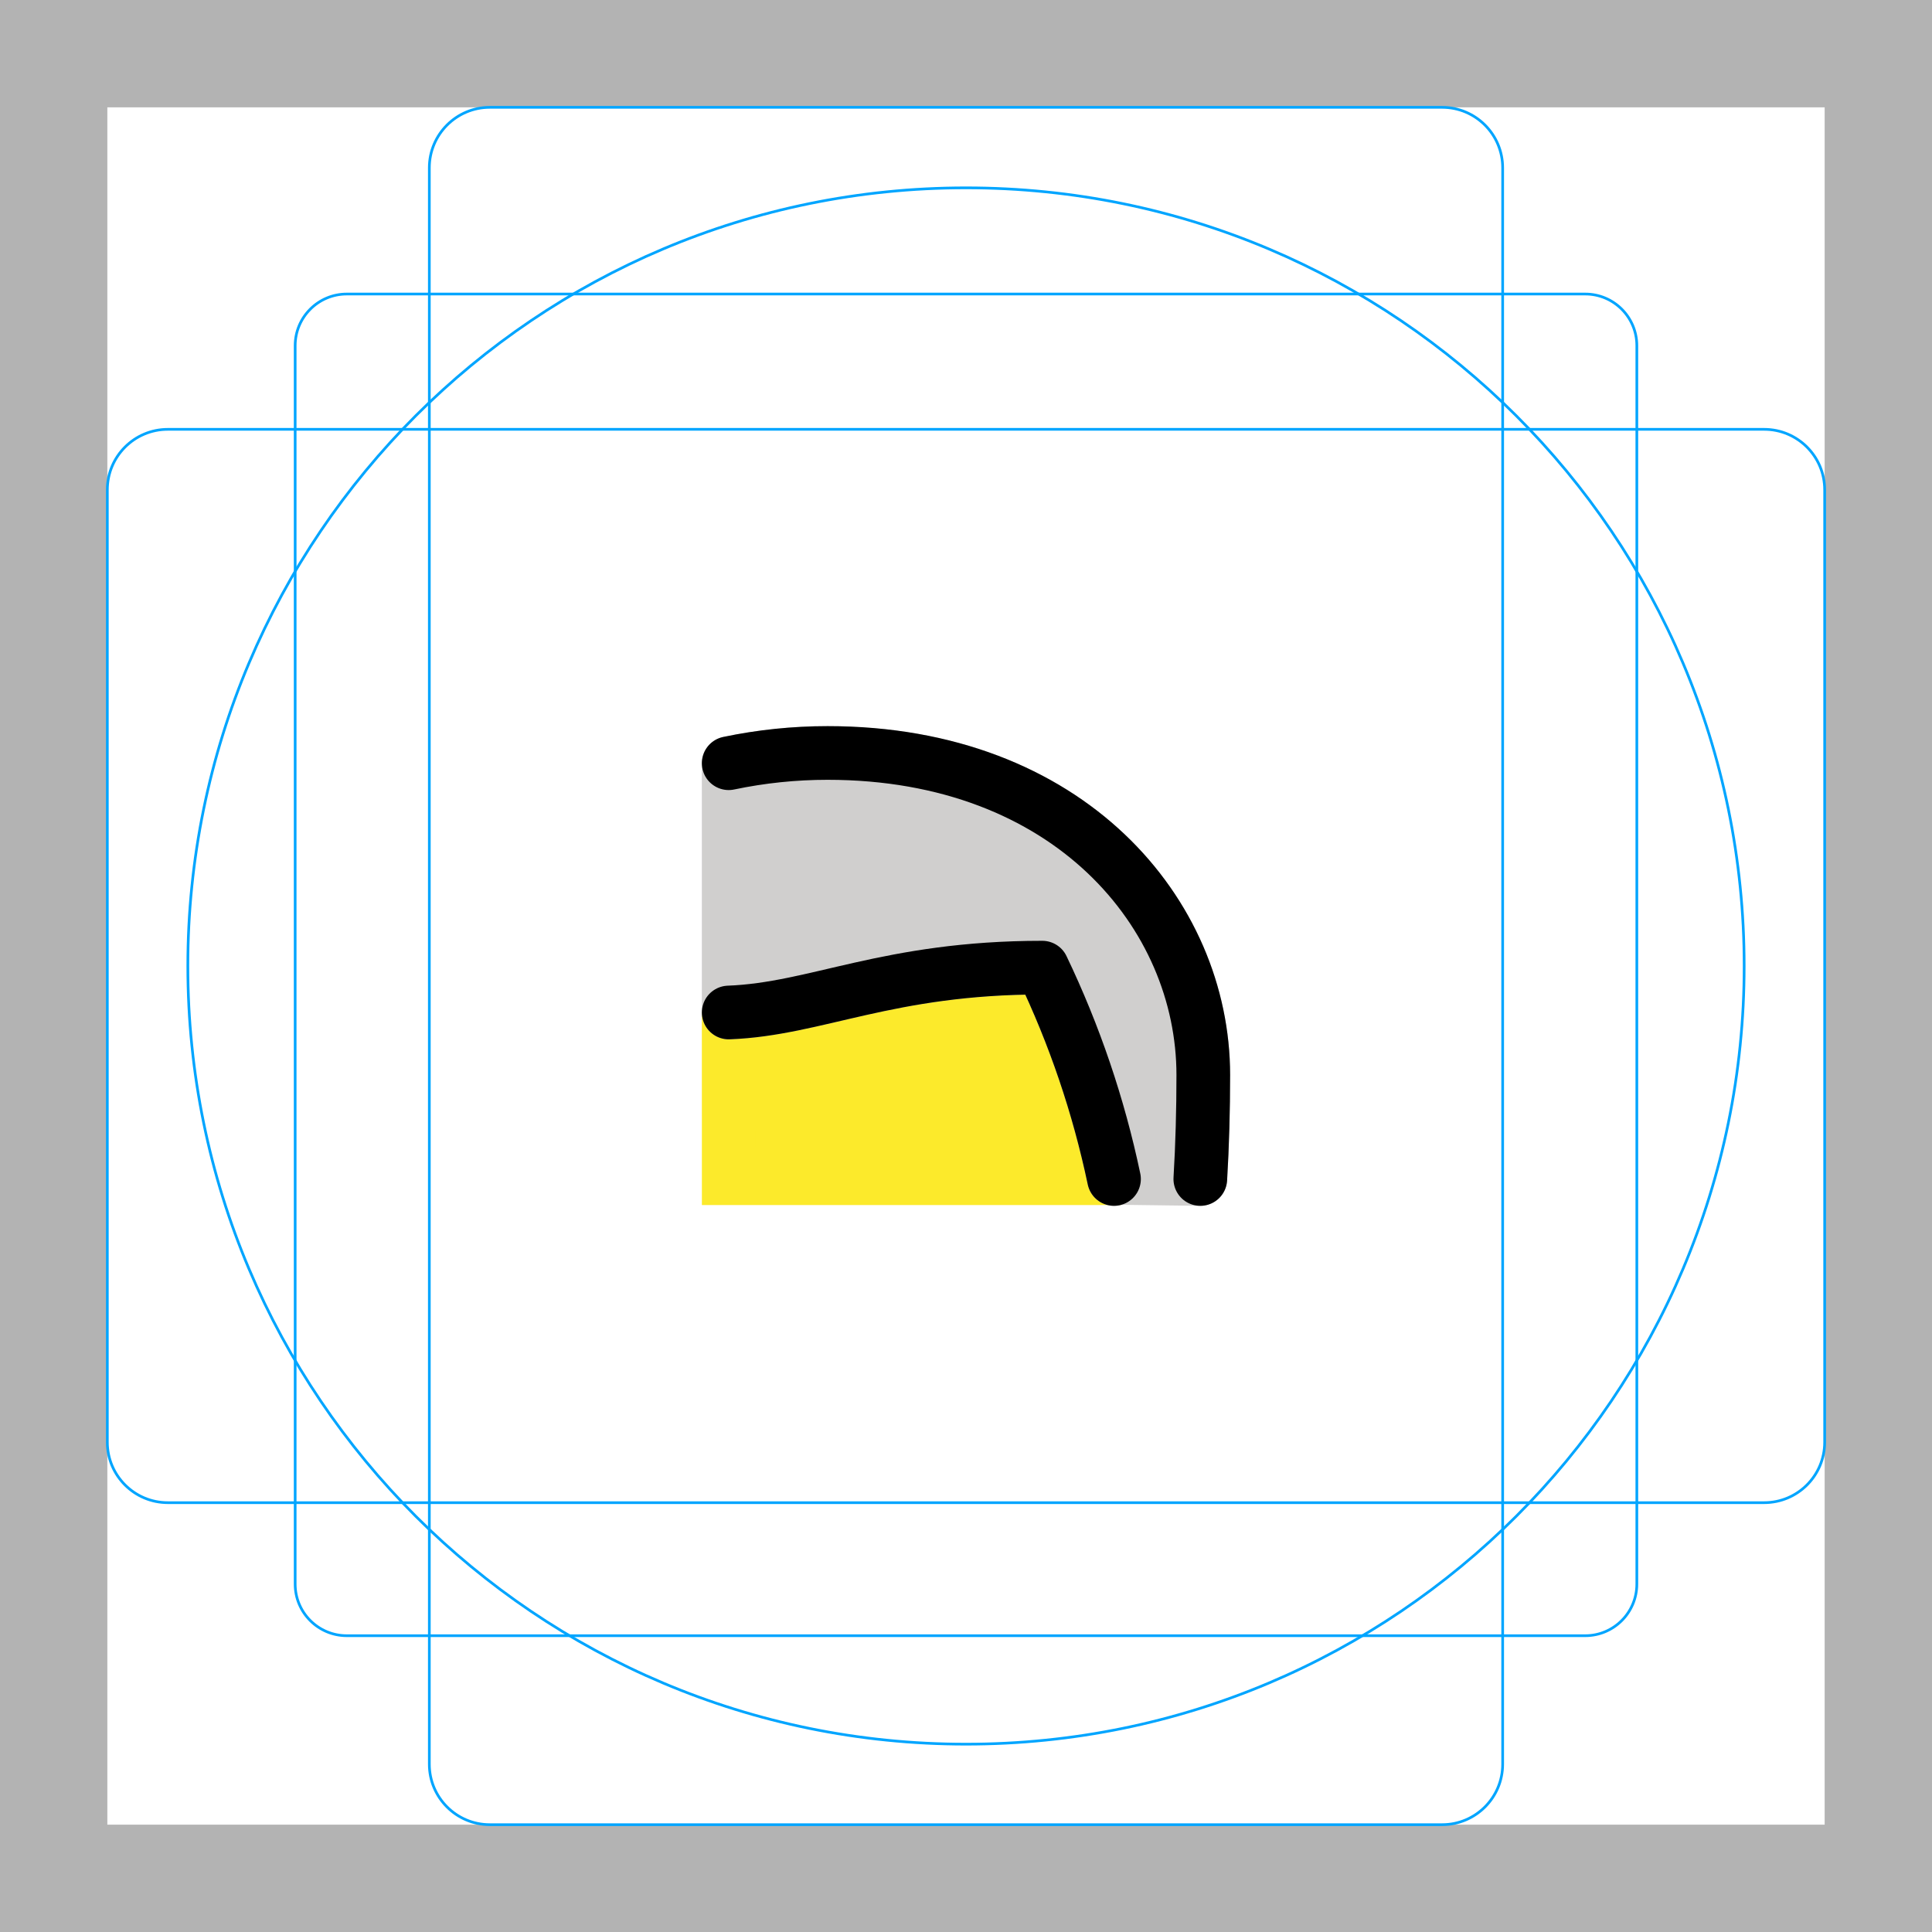
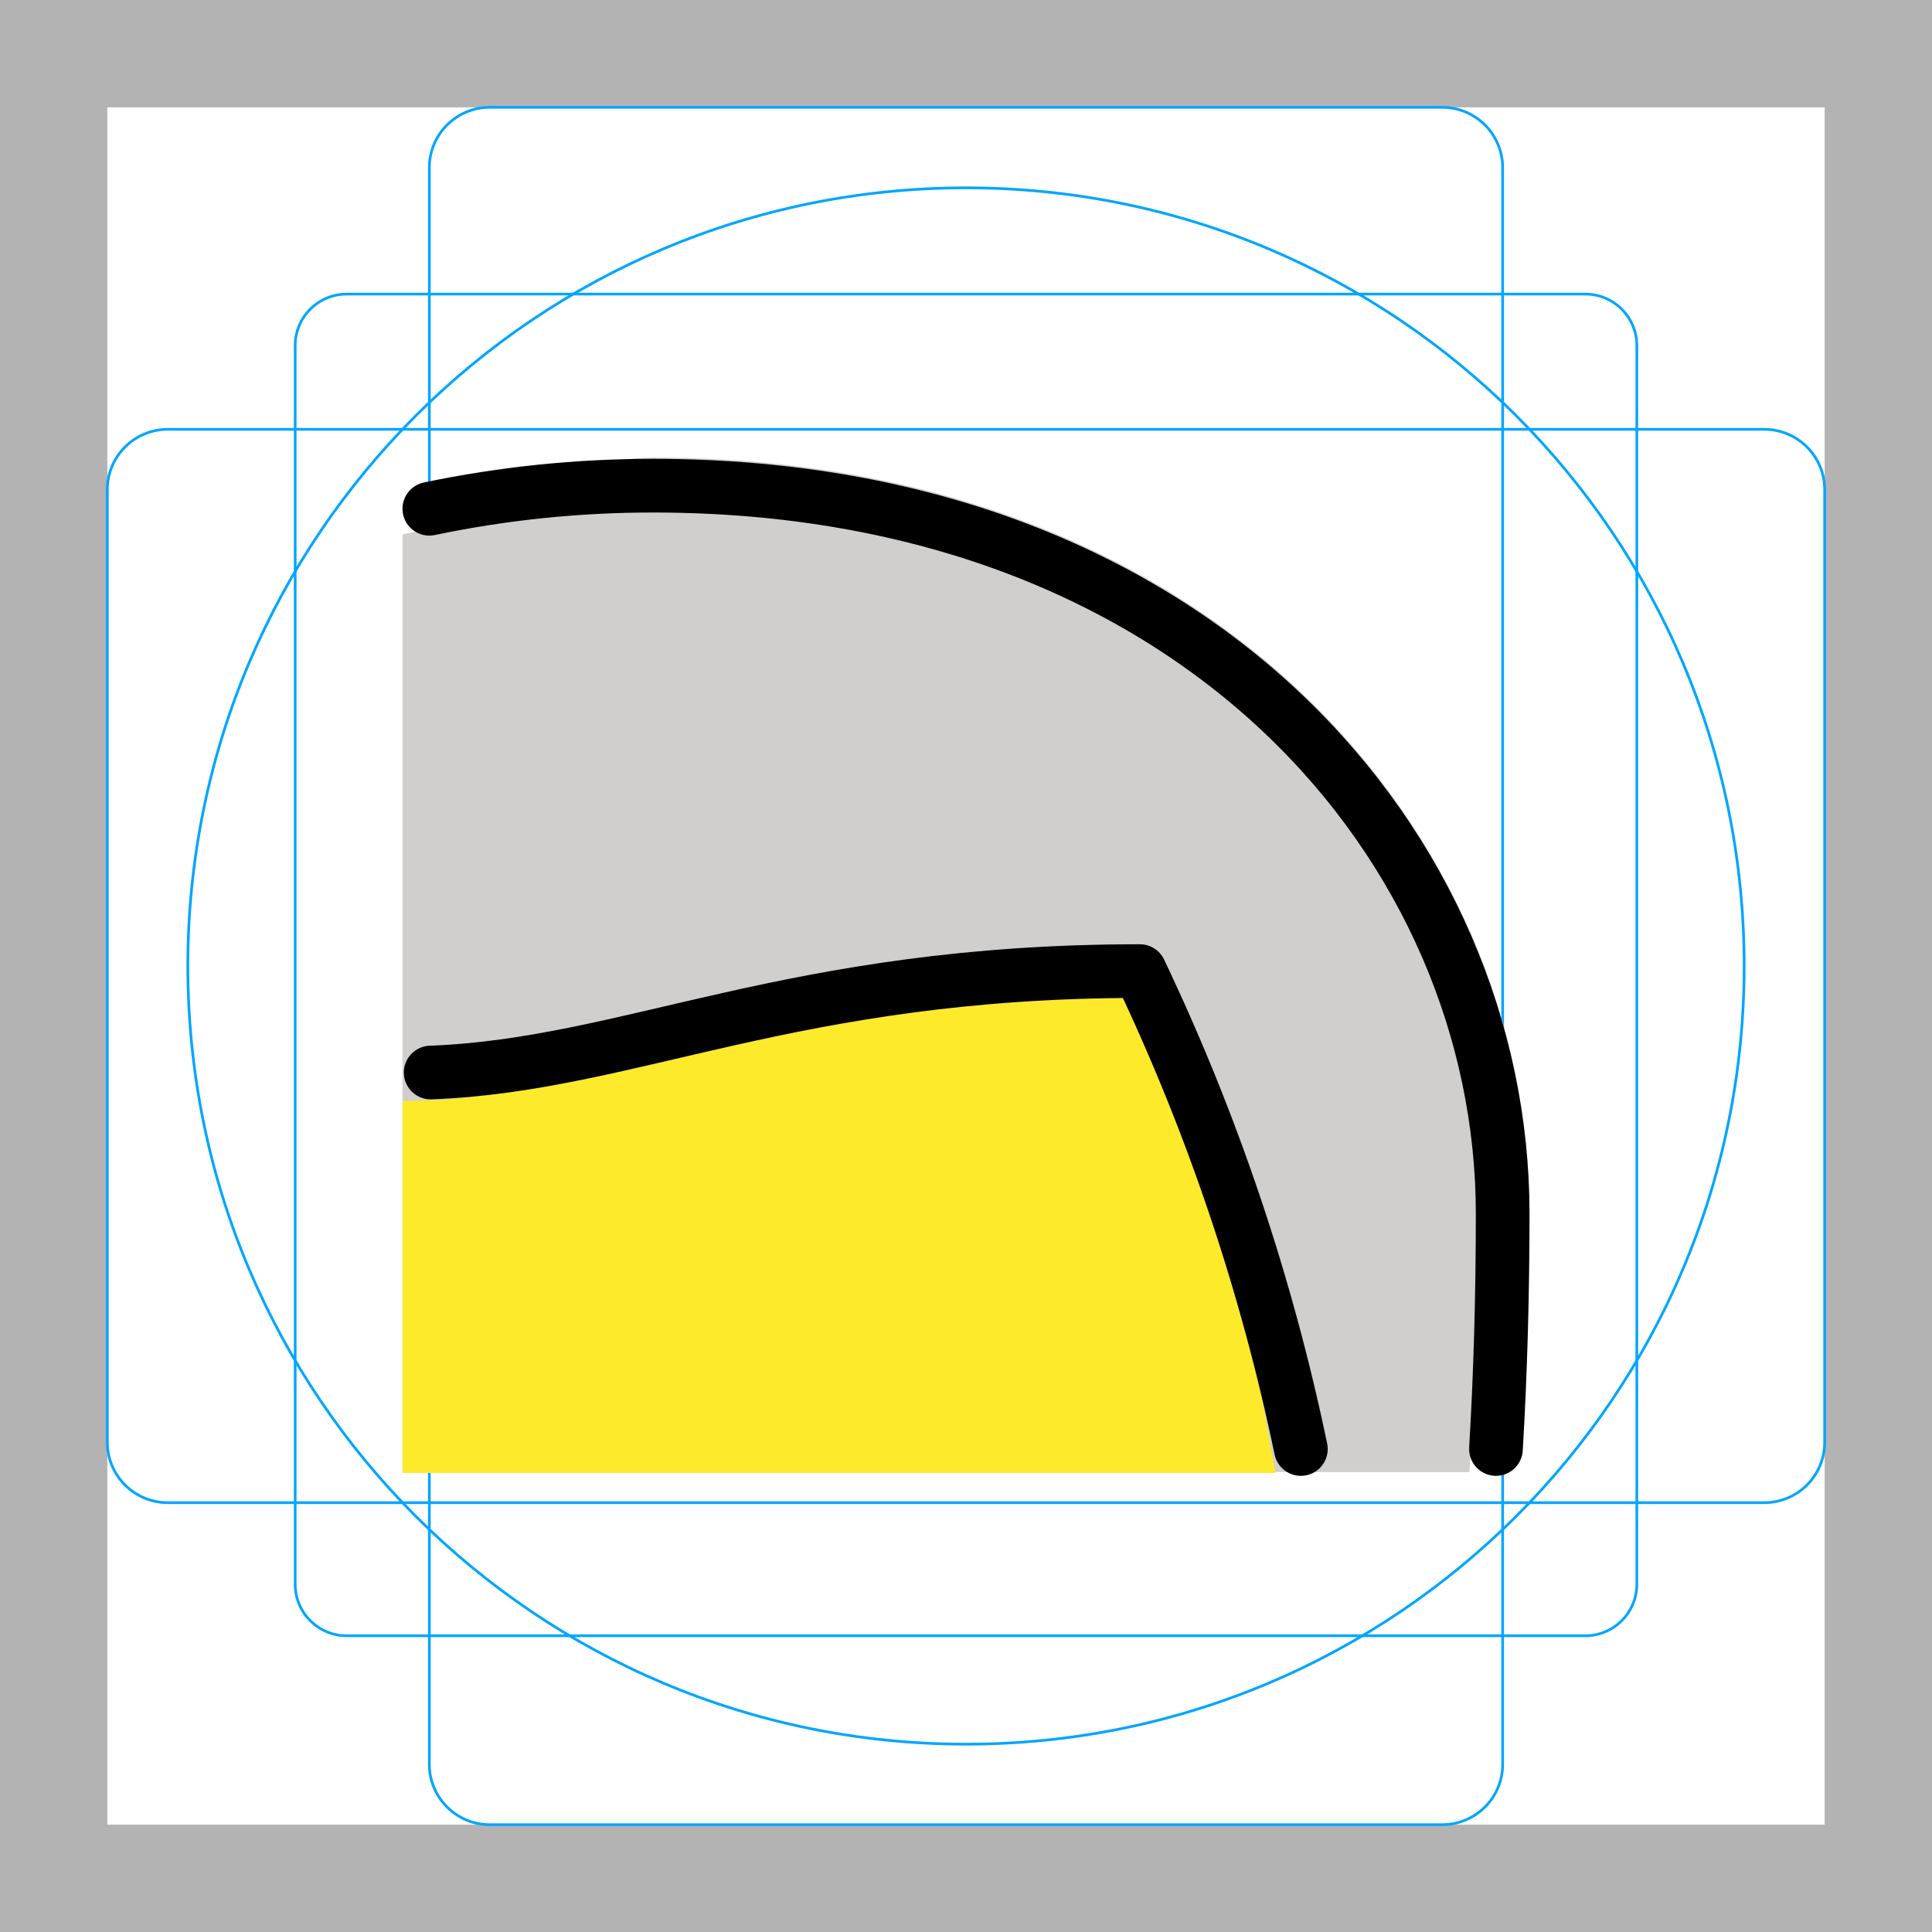
<svg xmlns="http://www.w3.org/2000/svg" id="emoji" viewBox="0 0 72 72">
  <g id="grid">
-     <path d="M68,4V68H4V4H68m4-4H0V72H72V0Z" fill="#b3b3b3" />
-     <path d="M12.923,10.958H59.077A1.923,1.923,0,0,1,61,12.881V59.035a1.923,1.923,0,0,1-1.923,1.923H12.923A1.923,1.923,0,0,1,11,59.035V12.881a1.923,1.923,0,0,1,1.923-1.923Z" fill="none" stroke="#00a5ff" stroke-miterlimit="10" stroke-width="0.1" />
-     <rect x="16" y="4" width="40" height="64" rx="2.254" ry="2.254" fill="none" stroke="#00a5ff" stroke-miterlimit="10" stroke-width="0.1" />
-     <rect x="16" y="4" width="40" height="64" rx="2.254" ry="2.254" transform="translate(72) rotate(90)" fill="none" stroke="#00a5ff" stroke-miterlimit="10" stroke-width="0.1" />
+     <path d="M68,4V68H4V4H68m4-4H0V72H72Z" fill="#b3b3b3" />
+     <rect x="11" y="10.96" width="50" height="50" rx="1.92" fill="none" stroke="#00a5ff" stroke-miterlimit="10" stroke-width="0.1" />
+     <rect x="16" y="4" width="40" height="64" rx="2.25" fill="none" stroke="#00a5ff" stroke-miterlimit="10" stroke-width="0.1" />
+     <rect x="4" y="16" width="64" height="40" rx="2.25" fill="none" stroke="#00a5ff" stroke-miterlimit="10" stroke-width="0.1" />
    <circle cx="36" cy="36" r="29" fill="none" stroke="#00a5ff" stroke-miterlimit="10" stroke-width="0.1" />
  </g>
-   <g id="skin">
-     <path d="M27.157,43.909H40.572c-.719-3.987-1.667-7.377-1.667-7.377-5.798,0-8.447,2.018-11.749,2.124Z" fill="#fcea2b" stroke="#fcea2b" stroke-miterlimit="10" stroke-width="2" />
-   </g>
  <g id="color">
-     <path d="M41.516,43.938a34.78,34.78,0,0,0-2.673-7.877c-5.761,0-8.414,1.548-11.687,1.672v-9.29a17.932,17.932,0,0,1,3.687-.382c9,0,14,6,14,12,0,1.293-.037,2.628-.111,3.877l-3.216-.042" fill="#d0cfce" stroke="#d0cfce" stroke-linecap="round" stroke-linejoin="round" stroke-width="2" />
+     <path d="M16,53.86H53.82C54,51,56,48.11,56,45.19c0-13.57-11.31-27.14-31.66-27.14-3,0-5.75,2.14-8.34,2.68Z" fill="#d0cfce" stroke="#d0cfce" stroke-miterlimit="10" stroke-width="2" />
+     <path d="M16,53.89H46.34c-1.63-9-3.77-16.69-3.77-16.69C29.46,37.2,23.47,41.77,16,42Z" fill="#fcea2b" stroke="#fcea2b" stroke-miterlimit="10" stroke-width="2" />
  </g>
  <g id="line">
-     <path d="M44.732,43.938c.076-1.262.111-2.569.111-3.877,0-6-5-12-14-12a17.932,17.932,0,0,0-3.687.382" fill="none" stroke="#000" stroke-linecap="round" stroke-linejoin="round" stroke-width="2" />
-     <path d="M41.516,43.938a34.78,34.78,0,0,0-2.673-7.877c-5.761,0-8.414,1.548-11.687,1.672" fill="none" stroke="#000" stroke-linecap="round" stroke-linejoin="round" stroke-width="2" />
+     <path d="M55.75,54c.17-2.85.25-5.81.25-8.76C56,31.67,44.69,18.1,24.34,18.1a40.596,40.596,0,0,0-8.34.86" fill="none" stroke="#000" stroke-linecap="round" stroke-linejoin="round" stroke-width="2" />
+     <path d="M48.48,54a78.845,78.845,0,0,0-6-17.81c-13,0-19,3.5-26.43,3.78" fill="none" stroke="#000" stroke-linecap="round" stroke-linejoin="round" stroke-width="2" />
  </g>
</svg>
